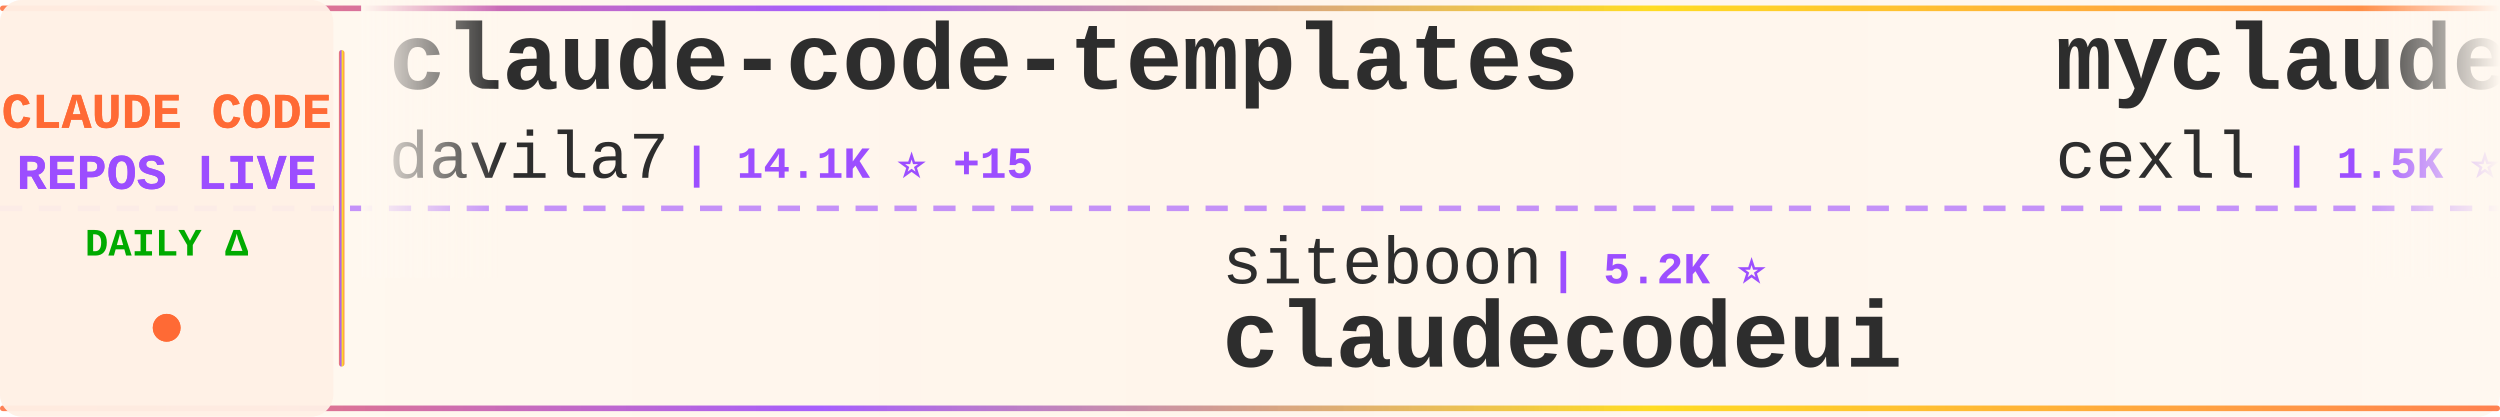
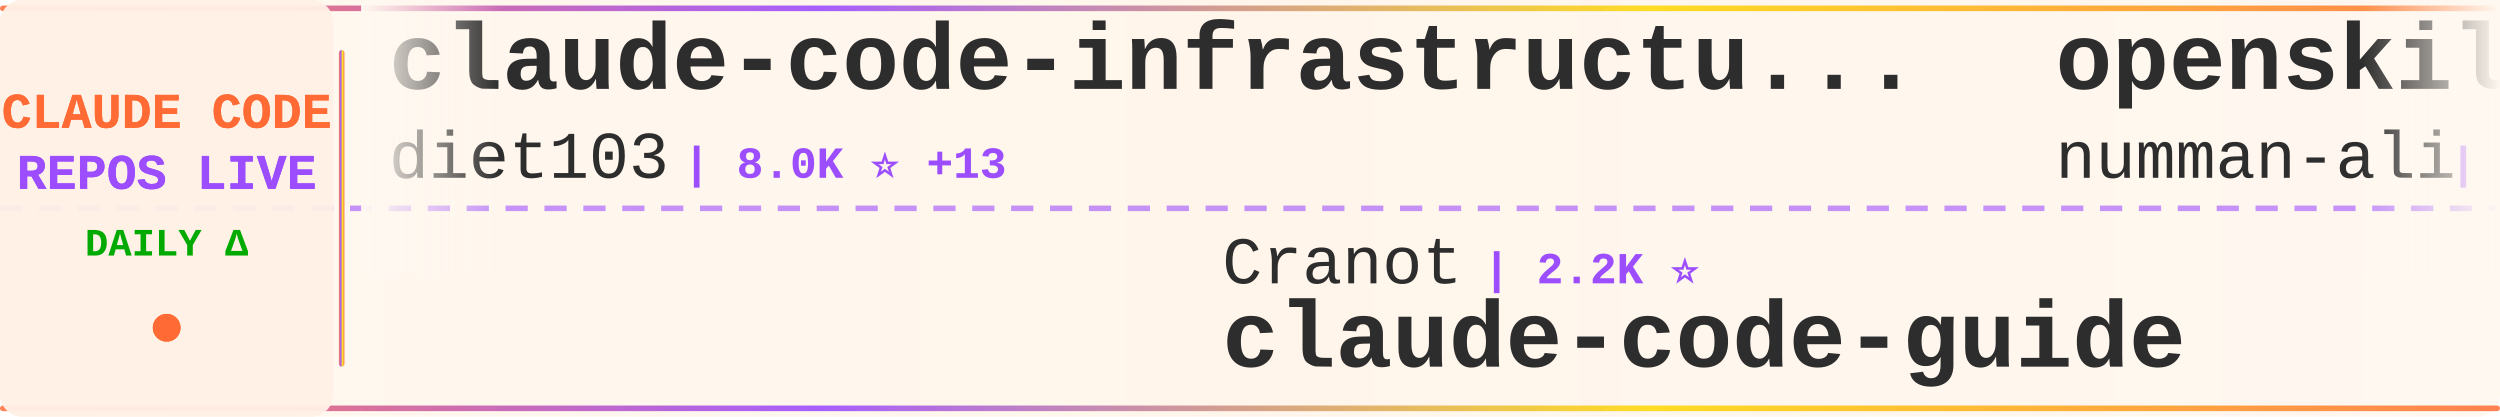
<svg xmlns="http://www.w3.org/2000/svg" width="900" height="150">
  <defs>
    <linearGradient id="tickerBg" x1="0%" y1="0%" x2="100%" y2="0%">
      <stop offset="0%" style="stop-color:#fff8f0;stop-opacity:0.98" />
      <stop offset="50%" style="stop-color:#fff5eb;stop-opacity:1" />
      <stop offset="100%" style="stop-color:#fff8f0;stop-opacity:0.98" />
    </linearGradient>
    <linearGradient id="borderGrad" x1="0%" y1="0%" x2="100%" y2="0%">
      <stop offset="0%" style="stop-color:#FF6B35;stop-opacity:0.85">
        <animate attributeName="stop-opacity" values="0.85;1;0.85" dur="2s" repeatCount="indefinite" />
      </stop>
      <stop offset="33%" style="stop-color:#9C4EFF;stop-opacity:0.9">
        <animate attributeName="stop-opacity" values="0.9;1;0.9" dur="2.2s" repeatCount="indefinite" />
      </stop>
      <stop offset="66%" style="stop-color:#FFD700;stop-opacity:0.85">
        <animate attributeName="stop-opacity" values="0.85;1;0.85" dur="1.8s" repeatCount="indefinite" />
      </stop>
      <stop offset="100%" style="stop-color:#FF6B35;stop-opacity:0.85">
        <animate attributeName="stop-opacity" values="0.85;1;0.85" dur="2s" repeatCount="indefinite" />
      </stop>
    </linearGradient>
    <filter id="textGlow">
      <feGaussianBlur stdDeviation="0.15" result="coloredBlur" />
      <feMerge>
        <feMergeNode in="coloredBlur" />
        <feMergeNode in="SourceGraphic" />
      </feMerge>
    </filter>
    <filter id="metricGlow">
      <feGaussianBlur stdDeviation="0.2" result="coloredBlur" />
      <feMerge>
        <feMergeNode in="coloredBlur" />
        <feMergeNode in="SourceGraphic" />
      </feMerge>
    </filter>
    <linearGradient id="leftFade" x1="0%" y1="0%" x2="100%" y2="0%">
      <stop offset="0%" style="stop-color:#fff8f0;stop-opacity:1" />
      <stop offset="100%" style="stop-color:#fff8f0;stop-opacity:0" />
    </linearGradient>
    <linearGradient id="rightFade" x1="0%" y1="0%" x2="100%" y2="0%">
      <stop offset="0%" style="stop-color:#fff8f0;stop-opacity:0" />
      <stop offset="100%" style="stop-color:#fff8f0;stop-opacity:1" />
    </linearGradient>
  </defs>
  <rect width="900" height="150" fill="url(#tickerBg)" rx="8" />
  <rect x="0" y="2" width="900" height="2" fill="url(#borderGrad)" rx="1" />
  <rect x="0" y="146" width="900" height="2" fill="url(#borderGrad)" rx="1" />
  <line x1="0" y1="75" x2="900" y2="75" stroke="#9C4EFF" stroke-width="2" stroke-dasharray="8 6" opacity="0.6" />
  <rect x="0" y="0" width="120" height="150" fill="#fff0e6" opacity="0.95" rx="8" />
  <text x="60" y="46" font-family="'Courier New', monospace" font-size="18" font-weight="bold" fill="#FF6B35" text-anchor="middle" filter="url(#textGlow)">
    CLAUDE CODE
  </text>
  <text x="60" y="68" font-family="'Courier New', monospace" font-size="18" font-weight="bold" fill="#9C4EFF" text-anchor="middle" filter="url(#textGlow)">
    REPOS LIVE
  </text>
  <text x="60" y="92" font-family="'Courier New', monospace" font-size="14" font-weight="bold" fill="#00aa00" text-anchor="middle">
    DAILY Δ
  </text>
  <circle cx="60" cy="118" r="5" fill="#FF6B35" filter="url(#metricGlow)">
    <animate attributeName="r" values="4;6;4" dur="1.5s" repeatCount="indefinite" />
    <animate attributeName="opacity" values="0.6;1;0.6" dur="1.5s" repeatCount="indefinite" />
  </circle>
  <rect x="122" y="18" width="2" height="114" fill="url(#borderGrad)" rx="1" />
  <clipPath id="tickerClip">
    <rect x="130" y="0" width="770" height="150" />
  </clipPath>
  <g clip-path="url(#tickerClip)">
    <g id="tickerItems">
      <animateTransform attributeName="transform" attributeType="XML" type="translate" from="0 0" to="-3000 0" dur="54s" repeatCount="indefinite" />
      <g transform="translate(0, 0)">
-         <text x="140" y="32" font-family="'Courier New', monospace" font-size="34" font-weight="bold" fill="#2d2d2d">claude-code-templates</text>
-         <text x="140" y="64" font-family="'Courier New', monospace" font-size="24" font-weight="normal" fill="#2d2d2d" opacity="1.0">davila7</text>
-         <text x="246" y="64" font-family="'Courier New', monospace" font-size="16" font-weight="bold" fill="#9C4EFF"> | 14.1K ⭐ +15</text>
+         <text x="140" y="32" font-family="'Courier New', monospace" font-size="34" font-weight="bold" fill="#2d2d2d">claude-code-infrastructu...</text>
+         <text x="140" y="64" font-family="'Courier New', monospace" font-size="24" font-weight="normal" fill="#2d2d2d" opacity="1.0">diet103</text>
+         <text x="246" y="64" font-family="'Courier New', monospace" font-size="16" font-weight="bold" fill="#9C4EFF"> | 8.0K ⭐ +13</text>
      </g>
      <g transform="translate(300, 0)">
-         <text x="140" y="102" font-family="'Courier New', monospace" font-size="24" font-weight="normal" fill="#2d2d2d" opacity="1.0">siteboon</text>
-         <text x="258" y="102" font-family="'Courier New', monospace" font-size="16" font-weight="bold" fill="#9C4EFF"> | 5.2K ⭐</text>
-         <text x="140" y="132" font-family="'Courier New', monospace" font-size="34" font-weight="bold" fill="#2d2d2d">claudecodeui</text>
+         <text x="140" y="102" font-family="'Courier New', monospace" font-size="24" font-weight="normal" fill="#2d2d2d" opacity="1.0">Cranot</text>
+         <text x="234" y="102" font-family="'Courier New', monospace" font-size="16" font-weight="bold" fill="#9C4EFF"> | 2.2K ⭐</text>
+         <text x="140" y="132" font-family="'Courier New', monospace" font-size="34" font-weight="bold" fill="#2d2d2d">claude-code-guide</text>
      </g>
      <g transform="translate(600, 0)">
-         <text x="140" y="32" font-family="'Courier New', monospace" font-size="34" font-weight="bold" fill="#2d2d2d">myclaude</text>
-         <text x="140" y="64" font-family="'Courier New', monospace" font-size="24" font-weight="normal" fill="#2d2d2d" opacity="1.0">cexll</text>
-         <text x="222" y="64" font-family="'Courier New', monospace" font-size="16" font-weight="bold" fill="#9C4EFF"> | 1.5K ⭐ +6</text>
+         <text x="140" y="32" font-family="'Courier New', monospace" font-size="34" font-weight="bold" fill="#2d2d2d">openskills</text>
+         <text x="140" y="64" font-family="'Courier New', monospace" font-size="24" font-weight="normal" fill="#2d2d2d" opacity="1.0">numman-ali</text>
+         <text x="282" y="64" font-family="'Courier New', monospace" font-size="16" font-weight="bold" fill="#9C4EFF"> | 3.6K ⭐ +27</text>
      </g>
      <g transform="translate(900, 0)">
-         <text x="140" y="102" font-family="'Courier New', monospace" font-size="24" font-weight="normal" fill="#2d2d2d" opacity="1.0">anthropics</text>
-         <text x="282" y="102" font-family="'Courier New', monospace" font-size="16" font-weight="bold" fill="#9C4EFF"> | 29.3K ⭐ +208</text>
-         <text x="140" y="132" font-family="'Courier New', monospace" font-size="34" font-weight="bold" fill="#2d2d2d">skills</text>
+         <text x="140" y="102" font-family="'Courier New', monospace" font-size="24" font-weight="normal" fill="#2d2d2d" opacity="1.0">alirezarezvani</text>
+         <text x="330" y="102" font-family="'Courier New', monospace" font-size="16" font-weight="bold" fill="#9C4EFF"> | 379 ⭐ +7</text>
+         <text x="140" y="132" font-family="'Courier New', monospace" font-size="34" font-weight="bold" fill="#2d2d2d">claude-code-tresor</text>
      </g>
      <g transform="translate(1200, 0)">
-         <text x="140" y="32" font-family="'Courier New', monospace" font-size="34" font-weight="bold" fill="#2d2d2d">claude-code-sub-agents</text>
-         <text x="140" y="64" font-family="'Courier New', monospace" font-size="24" font-weight="normal" fill="#2d2d2d" opacity="1.0">lst97</text>
-         <text x="222" y="64" font-family="'Courier New', monospace" font-size="16" font-weight="bold" fill="#9C4EFF"> | 1.3K ⭐ +2</text>
+         <text x="140" y="32" font-family="'Courier New', monospace" font-size="34" font-weight="bold" fill="#2d2d2d">Claude-Code-Communicatio...</text>
+         <text x="140" y="64" font-family="'Courier New', monospace" font-size="24" font-weight="normal" fill="#2d2d2d" opacity="1.0">nishimoto265</text>
+         <text x="306" y="64" font-family="'Courier New', monospace" font-size="16" font-weight="bold" fill="#9C4EFF"> | 466 ⭐</text>
      </g>
      <g transform="translate(1500, 0)">
-         <text x="140" y="102" font-family="'Courier New', monospace" font-size="24" font-weight="normal" fill="#2d2d2d" opacity="1.0">stevemolitor</text>
-         <text x="306" y="102" font-family="'Courier New', monospace" font-size="16" font-weight="bold" fill="#9C4EFF"> | 555 ⭐</text>
-         <text x="140" y="132" font-family="'Courier New', monospace" font-size="34" font-weight="bold" fill="#2d2d2d">claude-code.el</text>
+         <text x="140" y="102" font-family="'Courier New', monospace" font-size="24" font-weight="normal" fill="#2d2d2d" opacity="1.0">winfunc</text>
+         <text x="246" y="102" font-family="'Courier New', monospace" font-size="16" font-weight="bold" fill="#9C4EFF"> | 19.5K ⭐ +9</text>
+         <text x="140" y="132" font-family="'Courier New', monospace" font-size="34" font-weight="bold" fill="#2d2d2d">opcode</text>
      </g>
      <g transform="translate(1800, 0)">
-         <text x="140" y="32" font-family="'Courier New', monospace" font-size="34" font-weight="bold" fill="#2d2d2d">awesome-claude-code-suba...</text>
-         <text x="140" y="64" font-family="'Courier New', monospace" font-size="24" font-weight="normal" fill="#2d2d2d" opacity="1.0">VoltAgent</text>
-         <text x="270" y="64" font-family="'Courier New', monospace" font-size="16" font-weight="bold" fill="#9C4EFF"> | 6.5K ⭐ +12</text>
+         <text x="140" y="32" font-family="'Courier New', monospace" font-size="34" font-weight="bold" fill="#2d2d2d">claude-code-requirements...</text>
+         <text x="140" y="64" font-family="'Courier New', monospace" font-size="24" font-weight="normal" fill="#2d2d2d" opacity="1.0">rizethereum</text>
+         <text x="294" y="64" font-family="'Courier New', monospace" font-size="16" font-weight="bold" fill="#9C4EFF"> | 1.7K ⭐</text>
      </g>
      <g transform="translate(2100, 0)">
        <text x="140" y="102" font-family="'Courier New', monospace" font-size="24" font-weight="normal" fill="#2d2d2d" opacity="1.0">anthropics</text>
-         <text x="282" y="102" font-family="'Courier New', monospace" font-size="16" font-weight="bold" fill="#9C4EFF"> | 49.6K ⭐ +58</text>
+         <text x="282" y="102" font-family="'Courier New', monospace" font-size="16" font-weight="bold" fill="#9C4EFF"> | 49.7K ⭐ +68</text>
        <text x="140" y="132" font-family="'Courier New', monospace" font-size="34" font-weight="bold" fill="#2d2d2d">claude-code</text>
      </g>
      <g transform="translate(2400, 0)">
-         <text x="140" y="32" font-family="'Courier New', monospace" font-size="34" font-weight="bold" fill="#2d2d2d">claude-code-router</text>
-         <text x="140" y="64" font-family="'Courier New', monospace" font-size="24" font-weight="normal" fill="#2d2d2d" opacity="1.0">musistudio</text>
-         <text x="282" y="64" font-family="'Courier New', monospace" font-size="16" font-weight="bold" fill="#9C4EFF"> | 24.2K ⭐ +6</text>
+         <text x="140" y="32" font-family="'Courier New', monospace" font-size="34" font-weight="bold" fill="#2d2d2d">claude-code-action</text>
+         <text x="140" y="64" font-family="'Courier New', monospace" font-size="24" font-weight="normal" fill="#2d2d2d" opacity="1.0">anthropics</text>
+         <text x="282" y="64" font-family="'Courier New', monospace" font-size="16" font-weight="bold" fill="#9C4EFF"> | 4.5K ⭐</text>
      </g>
      <g transform="translate(2700, 0)">
-         <text x="140" y="102" font-family="'Courier New', monospace" font-size="24" font-weight="normal" fill="#2d2d2d" opacity="1.0">winfunc</text>
-         <text x="246" y="102" font-family="'Courier New', monospace" font-size="16" font-weight="bold" fill="#9C4EFF"> | 19.5K ⭐</text>
-         <text x="140" y="132" font-family="'Courier New', monospace" font-size="34" font-weight="bold" fill="#2d2d2d">opcode</text>
+         <text x="140" y="102" font-family="'Courier New', monospace" font-size="24" font-weight="normal" fill="#2d2d2d" opacity="1.0">ericc-ch</text>
+         <text x="258" y="102" font-family="'Courier New', monospace" font-size="16" font-weight="bold" fill="#9C4EFF"> | 1.9K ⭐ +4</text>
+         <text x="140" y="132" font-family="'Courier New', monospace" font-size="34" font-weight="bold" fill="#2d2d2d">copilot-api</text>
      </g>
      <g transform="translate(3000, 0)">
-         <text x="140" y="32" font-family="'Courier New', monospace" font-size="34" font-weight="bold" fill="#2d2d2d">claude-code-templates</text>
-         <text x="140" y="64" font-family="'Courier New', monospace" font-size="24" font-weight="normal" fill="#2d2d2d" opacity="1.0">davila7</text>
-         <text x="246" y="64" font-family="'Courier New', monospace" font-size="16" font-weight="bold" fill="#9C4EFF"> | 14.1K ⭐ +15</text>
+         <text x="140" y="32" font-family="'Courier New', monospace" font-size="34" font-weight="bold" fill="#2d2d2d">claude-code-infrastructu...</text>
+         <text x="140" y="64" font-family="'Courier New', monospace" font-size="24" font-weight="normal" fill="#2d2d2d" opacity="1.0">diet103</text>
+         <text x="246" y="64" font-family="'Courier New', monospace" font-size="16" font-weight="bold" fill="#9C4EFF"> | 8.0K ⭐ +13</text>
      </g>
      <g transform="translate(3300, 0)">
-         <text x="140" y="102" font-family="'Courier New', monospace" font-size="24" font-weight="normal" fill="#2d2d2d" opacity="1.0">siteboon</text>
-         <text x="258" y="102" font-family="'Courier New', monospace" font-size="16" font-weight="bold" fill="#9C4EFF"> | 5.2K ⭐</text>
-         <text x="140" y="132" font-family="'Courier New', monospace" font-size="34" font-weight="bold" fill="#2d2d2d">claudecodeui</text>
+         <text x="140" y="102" font-family="'Courier New', monospace" font-size="24" font-weight="normal" fill="#2d2d2d" opacity="1.0">Cranot</text>
+         <text x="234" y="102" font-family="'Courier New', monospace" font-size="16" font-weight="bold" fill="#9C4EFF"> | 2.2K ⭐</text>
+         <text x="140" y="132" font-family="'Courier New', monospace" font-size="34" font-weight="bold" fill="#2d2d2d">claude-code-guide</text>
      </g>
      <g transform="translate(3600, 0)">
-         <text x="140" y="32" font-family="'Courier New', monospace" font-size="34" font-weight="bold" fill="#2d2d2d">myclaude</text>
-         <text x="140" y="64" font-family="'Courier New', monospace" font-size="24" font-weight="normal" fill="#2d2d2d" opacity="1.0">cexll</text>
-         <text x="222" y="64" font-family="'Courier New', monospace" font-size="16" font-weight="bold" fill="#9C4EFF"> | 1.5K ⭐ +6</text>
+         <text x="140" y="32" font-family="'Courier New', monospace" font-size="34" font-weight="bold" fill="#2d2d2d">openskills</text>
+         <text x="140" y="64" font-family="'Courier New', monospace" font-size="24" font-weight="normal" fill="#2d2d2d" opacity="1.0">numman-ali</text>
+         <text x="282" y="64" font-family="'Courier New', monospace" font-size="16" font-weight="bold" fill="#9C4EFF"> | 3.6K ⭐ +27</text>
      </g>
      <g transform="translate(3900, 0)">
-         <text x="140" y="102" font-family="'Courier New', monospace" font-size="24" font-weight="normal" fill="#2d2d2d" opacity="1.0">anthropics</text>
-         <text x="282" y="102" font-family="'Courier New', monospace" font-size="16" font-weight="bold" fill="#9C4EFF"> | 29.3K ⭐ +208</text>
-         <text x="140" y="132" font-family="'Courier New', monospace" font-size="34" font-weight="bold" fill="#2d2d2d">skills</text>
+         <text x="140" y="102" font-family="'Courier New', monospace" font-size="24" font-weight="normal" fill="#2d2d2d" opacity="1.0">alirezarezvani</text>
+         <text x="330" y="102" font-family="'Courier New', monospace" font-size="16" font-weight="bold" fill="#9C4EFF"> | 379 ⭐ +7</text>
+         <text x="140" y="132" font-family="'Courier New', monospace" font-size="34" font-weight="bold" fill="#2d2d2d">claude-code-tresor</text>
      </g>
    </g>
  </g>
  <rect x="130" y="0" width="50" height="100" fill="url(#leftFade)" />
  <rect x="850" y="0" width="50" height="100" fill="url(#rightFade)" />
</svg>
